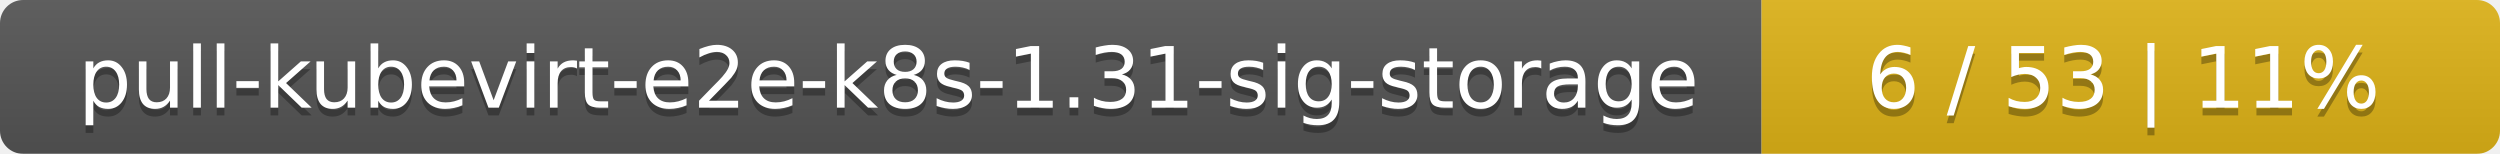
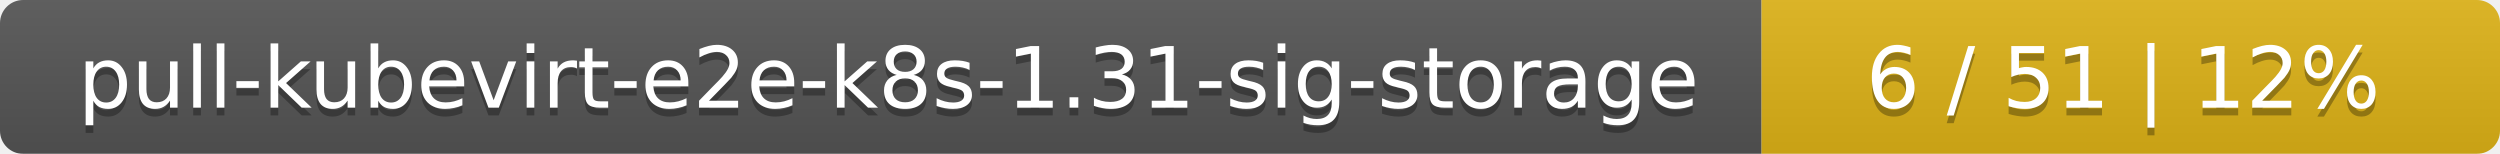
<svg xmlns="http://www.w3.org/2000/svg" width="325" height="20">
  <linearGradient id="smooth" x2="0" y2="100%">
    <stop offset="0" stop-color="#bbb" stop-opacity=".1" />
    <stop offset="1" stop-opacity=".1" />
  </linearGradient>
  <mask id="round">
    <rect width="325" height="20" rx="3" fill="#fff" />
  </mask>
  <g mask="url(#round)">
    <rect width="229" height="20" fill="#555" />
    <rect x="229" width="96" height="20" fill="#dfb317" />
    <rect width="325" height="20" fill="url(#smooth)" />
  </g>
  <g fill="#fff" text-anchor="middle" font-family="DejaVu Sans,Verdana,Geneva,sans-serif" font-size="11">
    <text x="115.5" y="15" fill="#010101" fill-opacity=".3">pull-kubevirt-e2e-k8s-1.31-sig-storage</text>
    <text x="115.5" y="14">pull-kubevirt-e2e-k8s-1.31-sig-storage</text>
-     <text x="276" y="15" fill="#010101" fill-opacity=".3">6 / 53    |    11%</text>
-     <text x="276" y="14">6 / 53    |    11%</text>
+     <text x="276" y="15" fill="#010101" fill-opacity=".3">6 / 51    |    12%</text>
+     <text x="276" y="14">6 / 51    |    12%</text>
  </g>
</svg>
